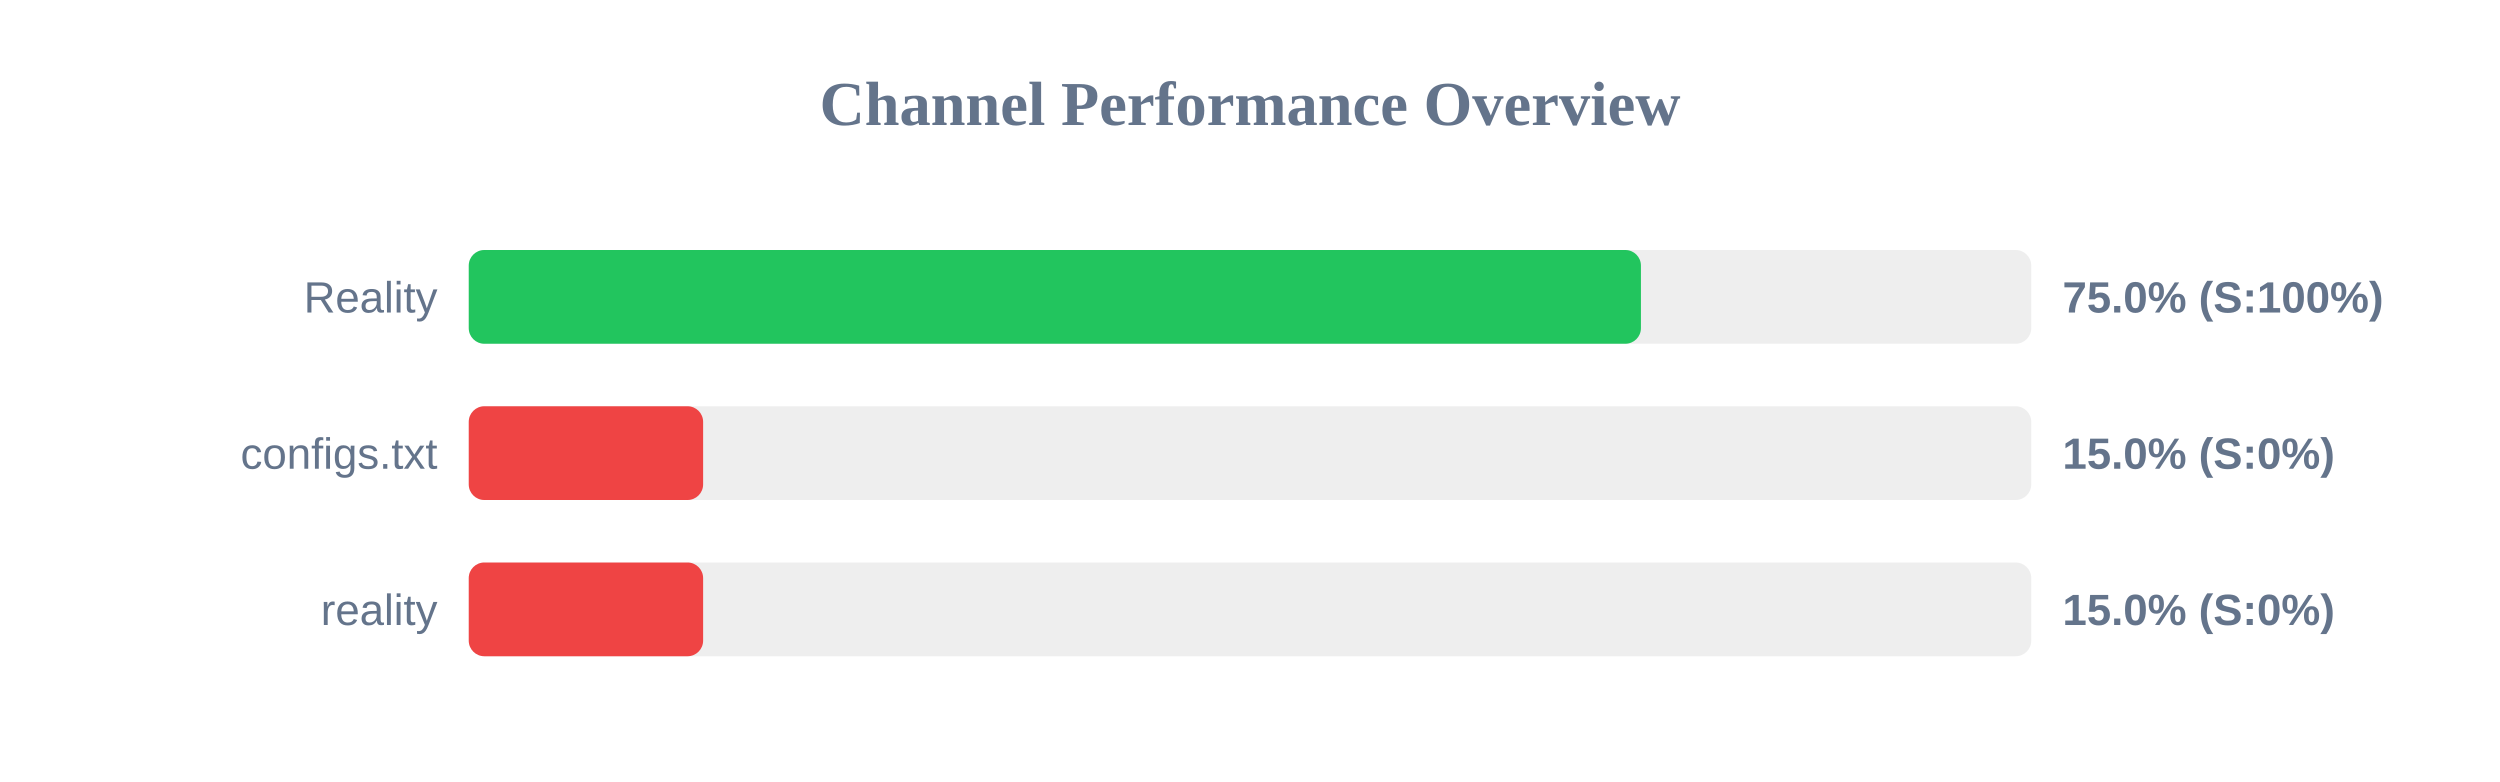
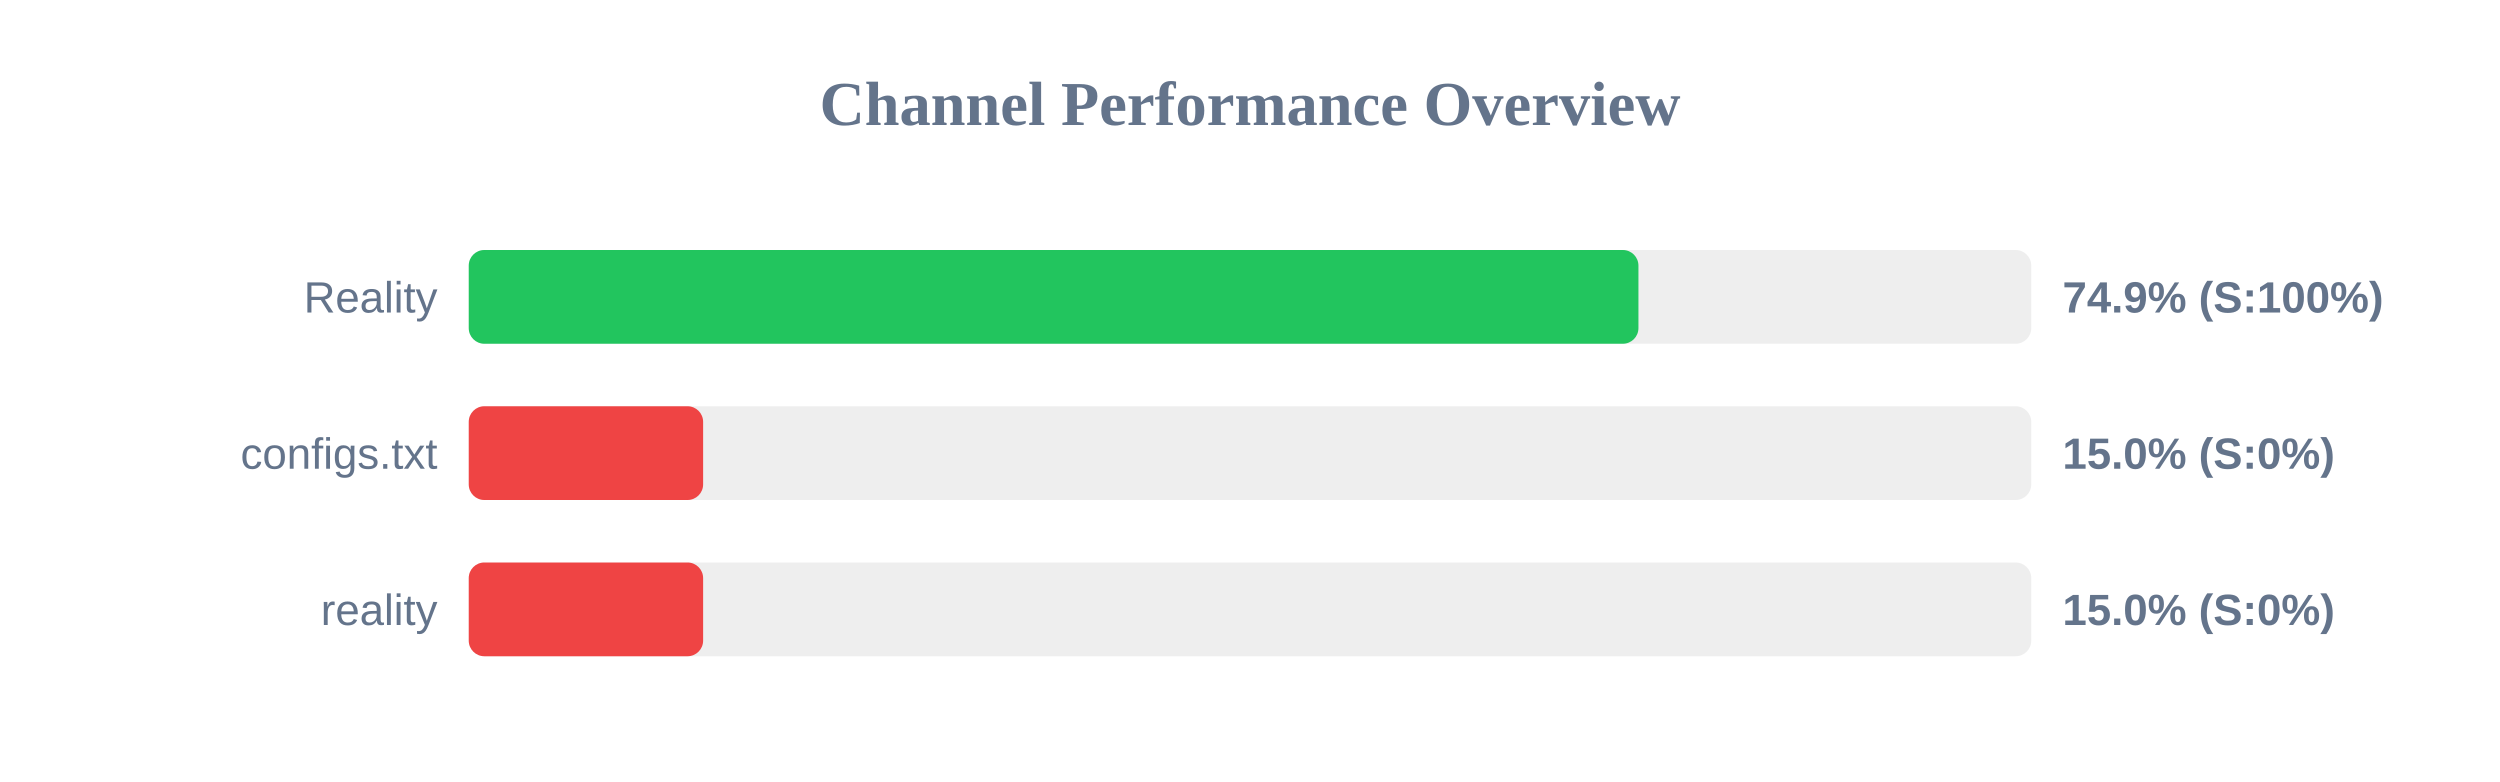
<svg xmlns="http://www.w3.org/2000/svg" width="800" height="250" version="1.1">
  <style>
        .row { font: 14px Arial; fill: #64748b; }
        .score { font: bold 14px Arial; fill: #64748b; }
    </style>
  <text x="400" y="40" text-anchor="middle" font-size="20px" font-weight="bold" fill="#64748b">Channel Performance Overview</text>
  <rect x="150" y="80" width="500" height="30" fill="#eee" rx="5" />
-   <rect x="150" y="80" width="375.1" height="30" fill="#22c55e" rx="5" />
+   <rect x="150" y="80" width="374.3" height="30" fill="#22c55e" rx="5" />
  <text x="140" y="100" text-anchor="end" class="row">Reality</text>
-   <text x="660" y="100" text-anchor="start" class="score">75.0% (S:100%)</text>
+   <text x="660" y="100" text-anchor="start" class="score">74.9% (S:100%)</text>
  <rect x="150" y="130" width="500" height="30" fill="#eee" rx="5" />
  <rect x="150" y="130" width="75.0" height="30" fill="#ef4444" rx="5" />
  <text x="140" y="150" text-anchor="end" class="row">configs.txt</text>
  <text x="660" y="150" text-anchor="start" class="score">15.0% (S:0%)</text>
  <rect x="150" y="180" width="500" height="30" fill="#eee" rx="5" />
  <rect x="150" y="180" width="75.0" height="30" fill="#ef4444" rx="5" />
  <text x="140" y="200" text-anchor="end" class="row">reality</text>
  <text x="660" y="200" text-anchor="start" class="score">15.0% (S:0%)</text>
</svg>
